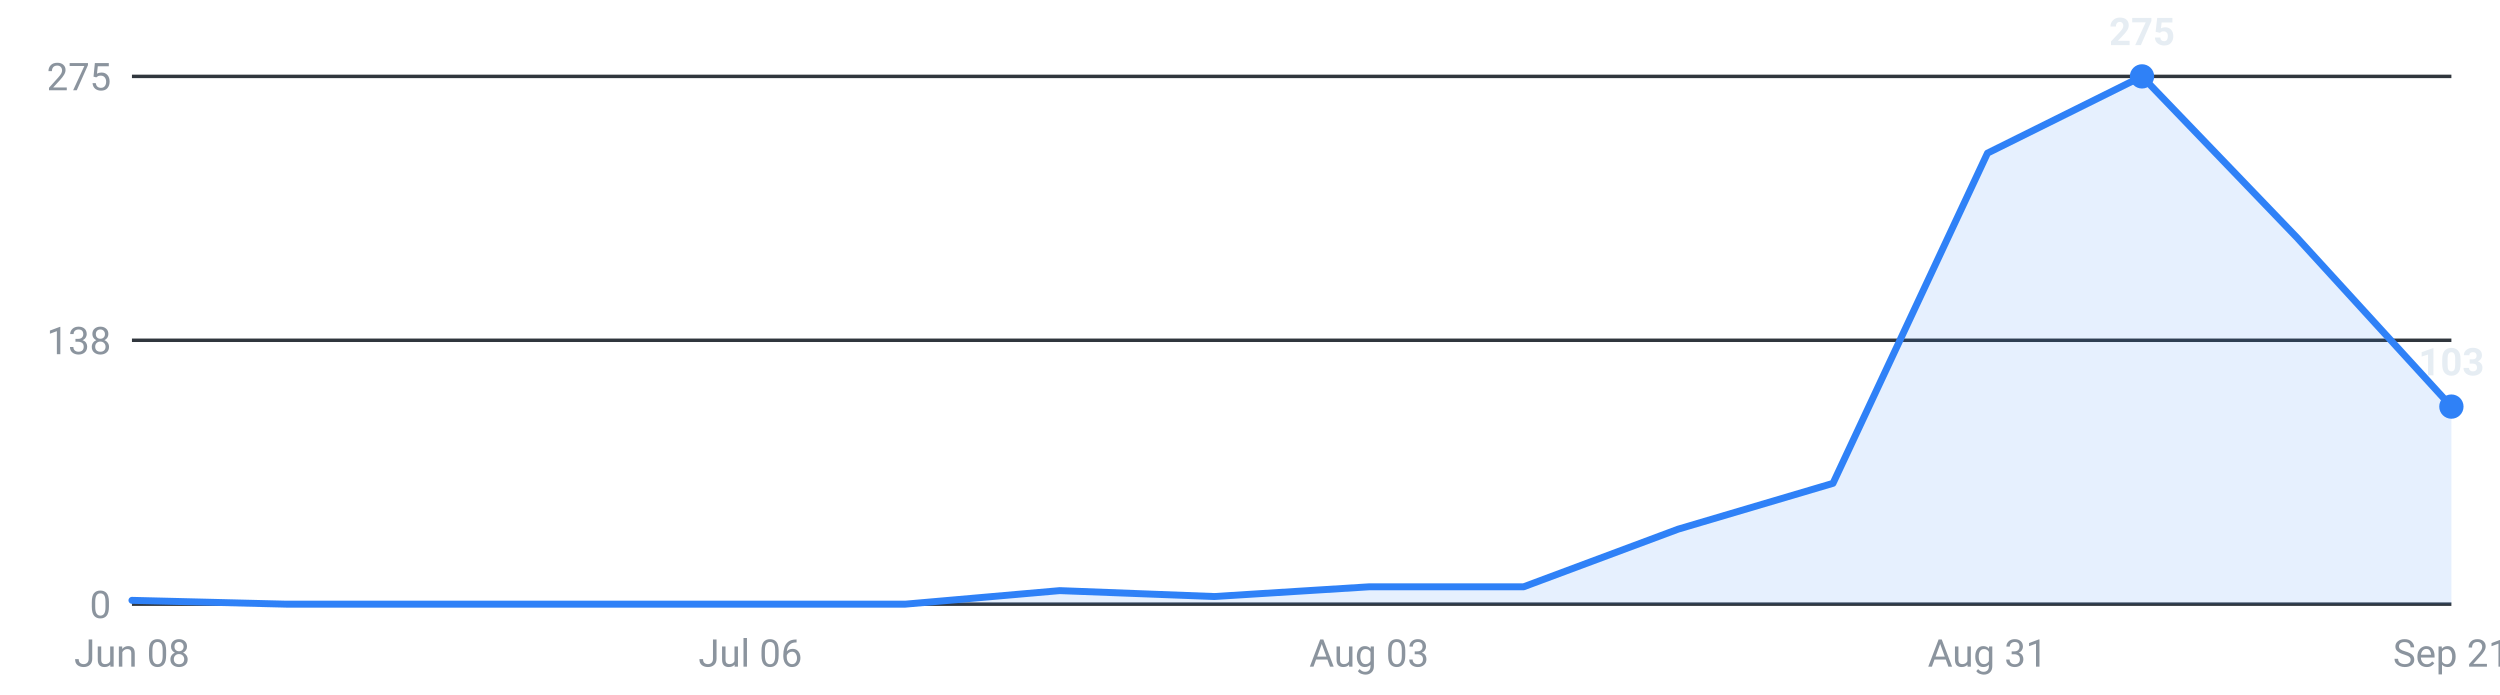
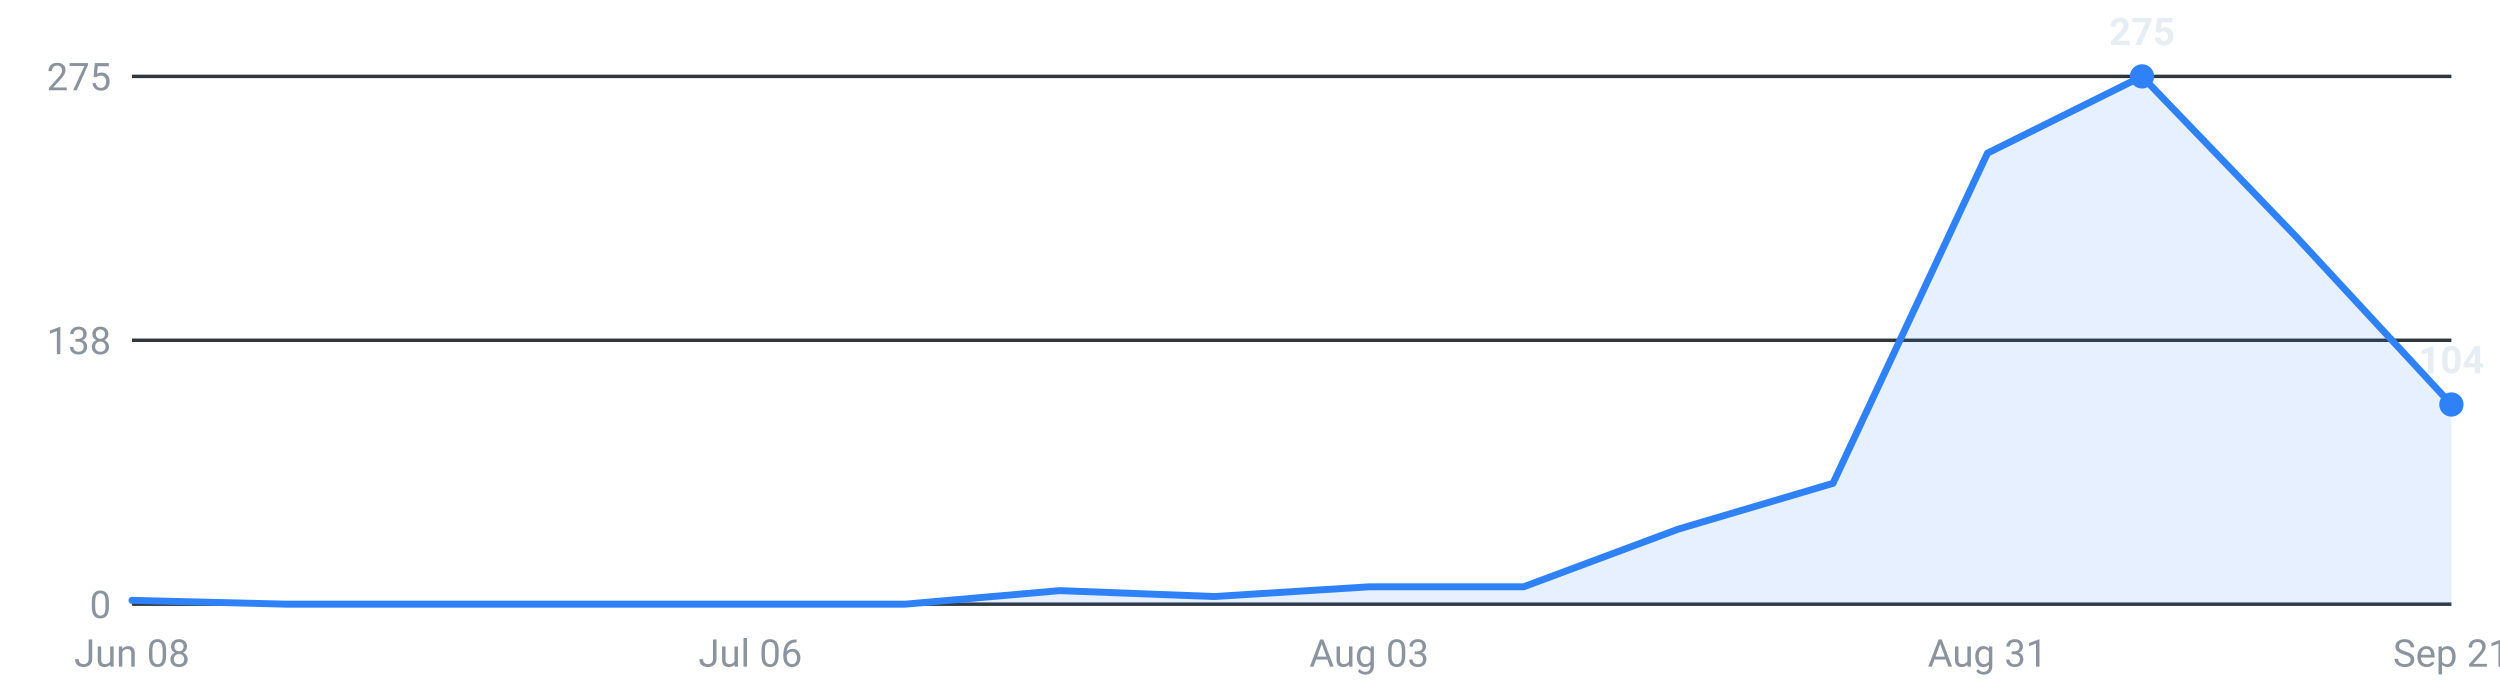
<svg xmlns="http://www.w3.org/2000/svg" viewBox="0 0 720 200" width="720" height="200" role="img" aria-label="Internships posted per week, last 16 weeks">
  <g font-family="-apple-system,Segoe UI,Roboto,sans-serif" font-size="11">
    <line x1="38" y1="174.0" x2="706" y2="174.0" stroke="#30363d" stroke-width="1" />
    <text x="32" y="178.0" text-anchor="end" fill="#8b949e">0</text>
    <line x1="38" y1="98.0" x2="706" y2="98.0" stroke="#30363d" stroke-width="1" />
    <text x="32" y="102.0" text-anchor="end" fill="#8b949e">138</text>
    <line x1="38" y1="22.0" x2="706" y2="22.0" stroke="#30363d" stroke-width="1" />
    <text x="32" y="26.0" text-anchor="end" fill="#8b949e">275</text>
-     <path d="M38.0,174 L38.0,172.9 L82.5,174.0 L127.1,174.0 L171.6,174.0 L216.1,174.0 L260.7,174.0 L305.2,170.1 L349.7,171.8 L394.3,169.0 L438.8,169.0 L483.3,152.4 L527.9,139.2 L572.4,44.1 L616.9,22.0 L661.5,68.4 L706.0,117.1 L706.0,174 Z" fill="#2f81f7" fill-opacity="0.12" />
-     <polyline points="38.0,172.9 82.5,174.0 127.1,174.0 171.6,174.0 216.1,174.0 260.7,174.0 305.2,170.1 349.7,171.8 394.3,169.0 438.8,169.0 483.3,152.4 527.9,139.2 572.4,44.1 616.9,22.0 661.5,68.4 706.0,117.1" fill="none" stroke="#2f81f7" stroke-width="2" stroke-linejoin="round" stroke-linecap="round" />
+     <path d="M38.0,174 L38.0,172.9 L82.5,174.0 L127.1,174.0 L171.6,174.0 L216.1,174.0 L260.7,174.0 L305.2,170.1 L349.7,171.8 L394.3,169.0 L438.8,169.0 L483.3,152.4 L527.9,139.2 L572.4,44.1 L616.9,22.0 L661.5,68.4 L706.0,116.5 L706.0,174 Z" fill="#2f81f7" fill-opacity="0.12" />
+     <polyline points="38.0,172.9 82.5,174.0 127.1,174.0 171.6,174.0 216.1,174.0 260.7,174.0 305.2,170.1 349.7,171.8 394.3,169.0 438.8,169.0 483.3,152.4 527.9,139.2 572.4,44.1 616.9,22.0 661.5,68.4 706.0,116.5" fill="none" stroke="#2f81f7" stroke-width="2" stroke-linejoin="round" stroke-linecap="round" />
    <circle cx="616.9" cy="22.0" r="3.5" fill="#2f81f7" />
    <text x="616.9" y="13.0" text-anchor="middle" fill="#e6edf3" font-weight="600">275</text>
-     <circle cx="706.0" cy="117.1" r="3.5" fill="#2f81f7" />
-     <text x="706.0" y="108.1" text-anchor="middle" fill="#e6edf3" font-weight="600">103</text>
+     <circle cx="706.0" cy="116.5" r="3.5" fill="#2f81f7" />
+     <text x="706.0" y="107.5" text-anchor="middle" fill="#e6edf3" font-weight="600">104</text>
    <text x="38.0" y="192" text-anchor="middle" fill="#8b949e">Jun 08</text>
    <text x="216.1" y="192" text-anchor="middle" fill="#8b949e">Jul 06</text>
    <text x="394.3" y="192" text-anchor="middle" fill="#8b949e">Aug 03</text>
    <text x="572.4" y="192" text-anchor="middle" fill="#8b949e">Aug 31</text>
    <text x="706.0" y="192" text-anchor="middle" fill="#8b949e">Sep 21</text>
  </g>
</svg>
